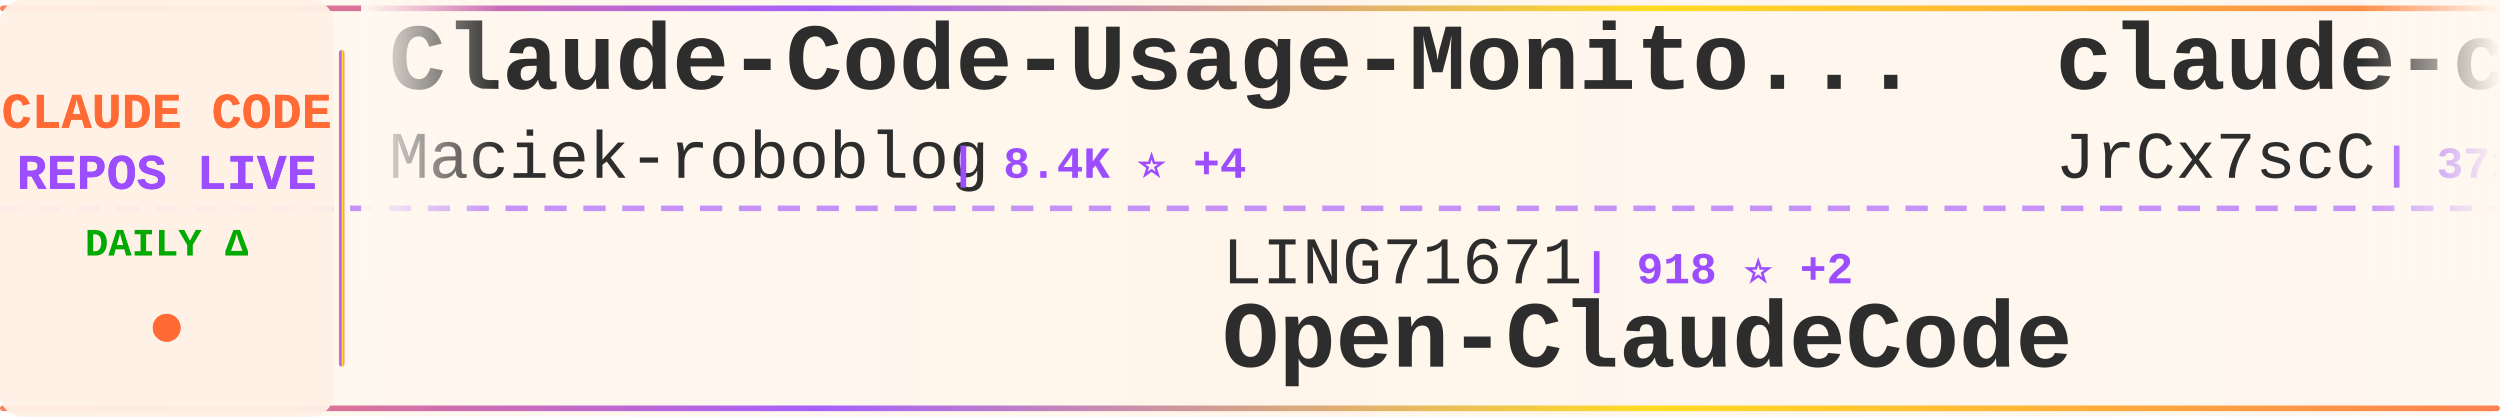
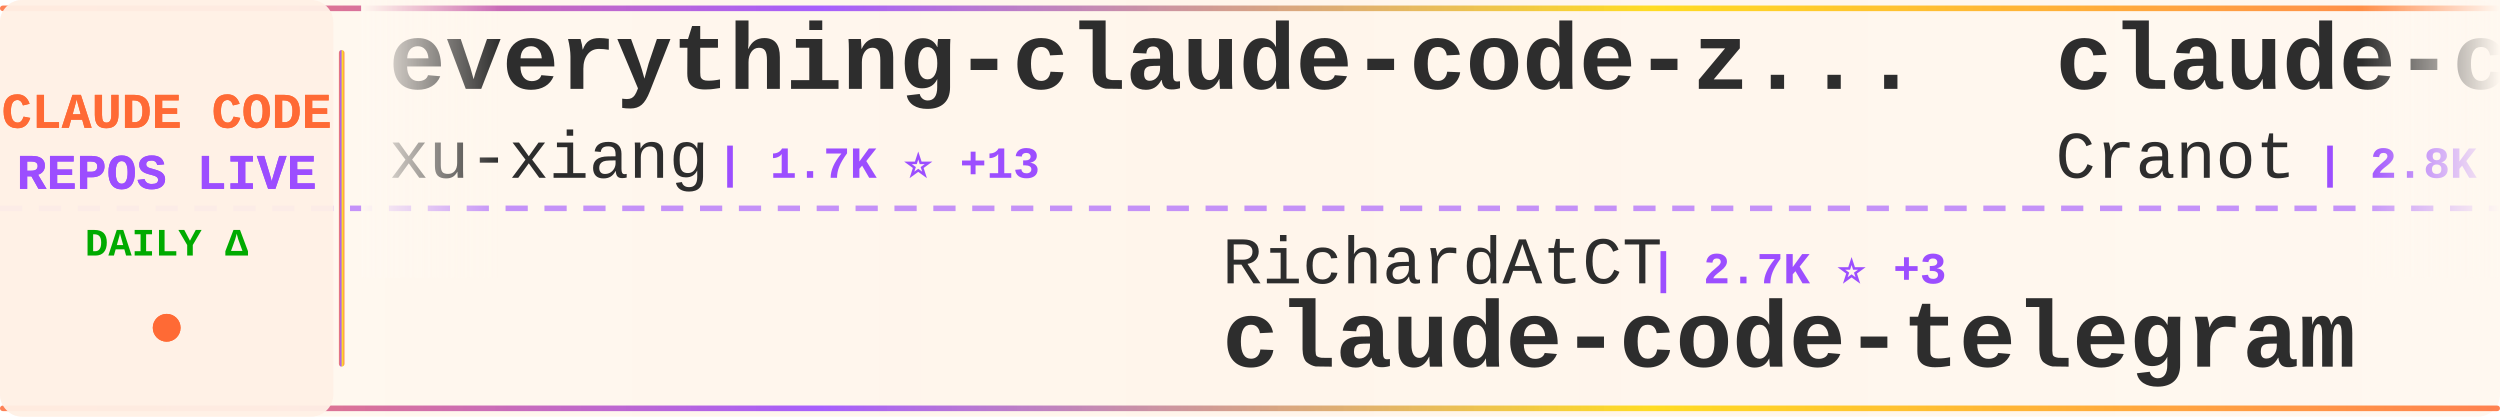
<svg xmlns="http://www.w3.org/2000/svg" width="900" height="150">
  <defs>
    <linearGradient id="tickerBg" x1="0%" y1="0%" x2="100%" y2="0%">
      <stop offset="0%" style="stop-color:#fff8f0;stop-opacity:0.98" />
      <stop offset="50%" style="stop-color:#fff5eb;stop-opacity:1" />
      <stop offset="100%" style="stop-color:#fff8f0;stop-opacity:0.98" />
    </linearGradient>
    <linearGradient id="borderGrad" x1="0%" y1="0%" x2="100%" y2="0%">
      <stop offset="0%" style="stop-color:#FF6B35;stop-opacity:0.85">
        <animate attributeName="stop-opacity" values="0.85;1;0.85" dur="2s" repeatCount="indefinite" />
      </stop>
      <stop offset="33%" style="stop-color:#9C4EFF;stop-opacity:0.9">
        <animate attributeName="stop-opacity" values="0.9;1;0.9" dur="2.2s" repeatCount="indefinite" />
      </stop>
      <stop offset="66%" style="stop-color:#FFD700;stop-opacity:0.85">
        <animate attributeName="stop-opacity" values="0.85;1;0.85" dur="1.8s" repeatCount="indefinite" />
      </stop>
      <stop offset="100%" style="stop-color:#FF6B35;stop-opacity:0.85">
        <animate attributeName="stop-opacity" values="0.85;1;0.85" dur="2s" repeatCount="indefinite" />
      </stop>
    </linearGradient>
    <filter id="textGlow">
      <feGaussianBlur stdDeviation="0.15" result="coloredBlur" />
      <feMerge>
        <feMergeNode in="coloredBlur" />
        <feMergeNode in="SourceGraphic" />
      </feMerge>
    </filter>
    <filter id="metricGlow">
      <feGaussianBlur stdDeviation="0.2" result="coloredBlur" />
      <feMerge>
        <feMergeNode in="coloredBlur" />
        <feMergeNode in="SourceGraphic" />
      </feMerge>
    </filter>
    <linearGradient id="leftFade" x1="0%" y1="0%" x2="100%" y2="0%">
      <stop offset="0%" style="stop-color:#fff8f0;stop-opacity:1" />
      <stop offset="100%" style="stop-color:#fff8f0;stop-opacity:0" />
    </linearGradient>
    <linearGradient id="rightFade" x1="0%" y1="0%" x2="100%" y2="0%">
      <stop offset="0%" style="stop-color:#fff8f0;stop-opacity:0" />
      <stop offset="100%" style="stop-color:#fff8f0;stop-opacity:1" />
    </linearGradient>
  </defs>
  <rect width="900" height="150" fill="url(#tickerBg)" rx="8" />
  <rect x="0" y="2" width="900" height="2" fill="url(#borderGrad)" rx="1" />
  <rect x="0" y="146" width="900" height="2" fill="url(#borderGrad)" rx="1" />
  <line x1="0" y1="75" x2="900" y2="75" stroke="#9C4EFF" stroke-width="2" stroke-dasharray="8 6" opacity="0.6" />
  <rect x="0" y="0" width="120" height="150" fill="#fff0e6" opacity="0.95" rx="8" />
  <text x="60" y="46" font-family="'Courier New', monospace" font-size="18" font-weight="bold" fill="#FF6B35" text-anchor="middle" filter="url(#textGlow)">
    CLAUDE CODE
  </text>
  <text x="60" y="68" font-family="'Courier New', monospace" font-size="18" font-weight="bold" fill="#9C4EFF" text-anchor="middle" filter="url(#textGlow)">
    REPOS LIVE
  </text>
  <text x="60" y="92" font-family="'Courier New', monospace" font-size="14" font-weight="bold" fill="#00aa00" text-anchor="middle">
    DAILY Δ
  </text>
  <circle cx="60" cy="118" r="5" fill="#FF6B35" filter="url(#metricGlow)">
    <animate attributeName="r" values="4;6;4" dur="1.5s" repeatCount="indefinite" />
    <animate attributeName="opacity" values="0.6;1;0.6" dur="1.5s" repeatCount="indefinite" />
  </circle>
  <rect x="122" y="18" width="2" height="114" fill="url(#borderGrad)" rx="1" />
  <clipPath id="tickerClip">
    <rect x="130" y="0" width="770" height="150" />
  </clipPath>
  <g clip-path="url(#tickerClip)">
    <g id="tickerItems">
      <animateTransform attributeName="transform" attributeType="XML" type="translate" from="0 0" to="-3000 0" dur="54s" repeatCount="indefinite" />
      <g transform="translate(0, 0)">
+         <text x="140" y="32" font-family="'Courier New', monospace" font-size="34" font-weight="bold" fill="#2d2d2d">everything-claude-code-z...</text>
+         <text x="140" y="64" font-family="'Courier New', monospace" font-size="24" font-weight="normal" fill="#2d2d2d" opacity="1.0">xu-xiang</text>
+         <text x="258" y="64" font-family="'Courier New', monospace" font-size="16" font-weight="bold" fill="#9C4EFF"> | 1.7K ⭐ +13</text>
+       </g>
+       <g transform="translate(300, 0)">
+         <text x="140" y="102" font-family="'Courier New', monospace" font-size="24" font-weight="normal" fill="#2d2d2d" opacity="1.0">RichardAtCT</text>
+         <text x="294" y="102" font-family="'Courier New', monospace" font-size="16" font-weight="bold" fill="#9C4EFF"> | 2.7K ⭐ +3</text>
+         <text x="140" y="132" font-family="'Courier New', monospace" font-size="34" font-weight="bold" fill="#2d2d2d">claude-code-telegram</text>
+       </g>
+       <g transform="translate(600, 0)">
+         <text x="140" y="32" font-family="'Courier New', monospace" font-size="34" font-weight="bold" fill="#2d2d2d">claude-code-guide</text>
+         <text x="140" y="64" font-family="'Courier New', monospace" font-size="24" font-weight="normal" fill="#2d2d2d" opacity="1.0">Cranot</text>
+         <text x="234" y="64" font-family="'Courier New', monospace" font-size="16" font-weight="bold" fill="#9C4EFF"> | 2.8K ⭐ +1</text>
+       </g>
+       <g transform="translate(900, 0)">
+         <text x="140" y="102" font-family="'Courier New', monospace" font-size="24" font-weight="normal" fill="#2d2d2d" opacity="1.0">Donchitos</text>
+         <text x="270" y="102" font-family="'Courier New', monospace" font-size="16" font-weight="bold" fill="#9C4EFF"> | 23.0K ⭐ +55</text>
+         <text x="140" y="132" font-family="'Courier New', monospace" font-size="34" font-weight="bold" fill="#2d2d2d">Claude-Code-Game-Studios</text>
+       </g>
+       <g transform="translate(1200, 0)">
        <text x="140" y="32" font-family="'Courier New', monospace" font-size="34" font-weight="bold" fill="#2d2d2d">Claude-Code-Usage-Monito...</text>
        <text x="140" y="64" font-family="'Courier New', monospace" font-size="24" font-weight="normal" fill="#2d2d2d" opacity="1.0">Maciek-roboblog</text>
-         <text x="342" y="64" font-family="'Courier New', monospace" font-size="16" font-weight="bold" fill="#9C4EFF"> | 8.4K ⭐ +4</text>
-       </g>
-       <g transform="translate(300, 0)">
-         <text x="140" y="102" font-family="'Courier New', monospace" font-size="24" font-weight="normal" fill="#2d2d2d" opacity="1.0">LING71671</text>
-         <text x="270" y="102" font-family="'Courier New', monospace" font-size="16" font-weight="bold" fill="#9C4EFF"> | 918 ⭐ +2</text>
-         <text x="140" y="132" font-family="'Courier New', monospace" font-size="34" font-weight="bold" fill="#2d2d2d">Open-ClaudeCode</text>
-       </g>
-       <g transform="translate(600, 0)">
-         <text x="140" y="32" font-family="'Courier New', monospace" font-size="34" font-weight="bold" fill="#2d2d2d">claude-code-source</text>
-         <text x="140" y="64" font-family="'Courier New', monospace" font-size="24" font-weight="normal" fill="#2d2d2d" opacity="1.0">JrCx7scC</text>
-         <text x="258" y="64" font-family="'Courier New', monospace" font-size="16" font-weight="bold" fill="#9C4EFF"> | 371 ⭐</text>
-       </g>
-       <g transform="translate(900, 0)">
-         <text x="140" y="102" font-family="'Courier New', monospace" font-size="24" font-weight="normal" fill="#2d2d2d" opacity="1.0">KPR111</text>
-         <text x="234" y="102" font-family="'Courier New', monospace" font-size="16" font-weight="bold" fill="#9C4EFF"> | 18 ⭐</text>
-         <text x="140" y="132" font-family="'Courier New', monospace" font-size="34" font-weight="bold" fill="#2d2d2d">Claude-Code</text>
-       </g>
-       <g transform="translate(1200, 0)">
-         <text x="140" y="32" font-family="'Courier New', monospace" font-size="34" font-weight="bold" fill="#2d2d2d">awesome-claude-code-tool...</text>
-         <text x="140" y="64" font-family="'Courier New', monospace" font-size="24" font-weight="normal" fill="#2d2d2d" opacity="1.0">rohitg00</text>
-         <text x="258" y="64" font-family="'Courier New', monospace" font-size="16" font-weight="bold" fill="#9C4EFF"> | 2.3K ⭐ +10</text>
+         <text x="342" y="64" font-family="'Courier New', monospace" font-size="16" font-weight="bold" fill="#9C4EFF"> | 8.4K ⭐ +5</text>
      </g>
      <g transform="translate(1500, 0)">
-         <text x="140" y="102" font-family="'Courier New', monospace" font-size="24" font-weight="normal" fill="#2d2d2d" opacity="1.0">Windy3f3f3f3f</text>
-         <text x="318" y="102" font-family="'Courier New', monospace" font-size="16" font-weight="bold" fill="#9C4EFF"> | 2.3K ⭐ +7</text>
-         <text x="140" y="132" font-family="'Courier New', monospace" font-size="34" font-weight="bold" fill="#2d2d2d">claude-code-from-scratch</text>
+         <text x="140" y="102" font-family="'Courier New', monospace" font-size="24" font-weight="normal" fill="#2d2d2d" opacity="1.0">luyao618</text>
+         <text x="258" y="102" font-family="'Courier New', monospace" font-size="16" font-weight="bold" fill="#9C4EFF"> | 1.6K ⭐ +7</text>
+         <text x="140" y="132" font-family="'Courier New', monospace" font-size="34" font-weight="bold" fill="#2d2d2d">Claude-Code-Source-Study</text>
      </g>
      <g transform="translate(1800, 0)">
-         <text x="140" y="32" font-family="'Courier New', monospace" font-size="34" font-weight="bold" fill="#2d2d2d">claude-code-ultimate-gui...</text>
-         <text x="140" y="64" font-family="'Courier New', monospace" font-size="24" font-weight="normal" fill="#2d2d2d" opacity="1.0">FlorianBruniaux</text>
-         <text x="342" y="64" font-family="'Courier New', monospace" font-size="16" font-weight="bold" fill="#9C4EFF"> | 5.4K ⭐ +9</text>
+         <text x="140" y="32" font-family="'Courier New', monospace" font-size="34" font-weight="bold" fill="#2d2d2d">Claude-code</text>
+         <text x="140" y="64" font-family="'Courier New', monospace" font-size="24" font-weight="normal" fill="#2d2d2d" opacity="1.0">fazxes</text>
+         <text x="234" y="64" font-family="'Courier New', monospace" font-size="16" font-weight="bold" fill="#9C4EFF"> | 225 ⭐</text>
      </g>
      <g transform="translate(2100, 0)">
-         <text x="140" y="102" font-family="'Courier New', monospace" font-size="24" font-weight="normal" fill="#2d2d2d" opacity="1.0">diet103</text>
-         <text x="246" y="102" font-family="'Courier New', monospace" font-size="16" font-weight="bold" fill="#9C4EFF"> | 9.7K ⭐ +4</text>
-         <text x="140" y="132" font-family="'Courier New', monospace" font-size="34" font-weight="bold" fill="#2d2d2d">claude-code-infrastructu...</text>
+         <text x="140" y="102" font-family="'Courier New', monospace" font-size="24" font-weight="normal" fill="#2d2d2d" opacity="1.0">Yeachan-Heo</text>
+         <text x="294" y="102" font-family="'Courier New', monospace" font-size="16" font-weight="bold" fill="#9C4EFF"> | 37.8K ⭐ +34</text>
+         <text x="140" y="132" font-family="'Courier New', monospace" font-size="34" font-weight="bold" fill="#2d2d2d">oh-my-claudecode</text>
      </g>
      <g transform="translate(2400, 0)">
-         <text x="140" y="32" font-family="'Courier New', monospace" font-size="34" font-weight="bold" fill="#2d2d2d">claude-skills</text>
-         <text x="140" y="64" font-family="'Courier New', monospace" font-size="24" font-weight="normal" fill="#2d2d2d" opacity="1.0">alirezarezvani</text>
-         <text x="330" y="64" font-family="'Courier New', monospace" font-size="16" font-weight="bold" fill="#9C4EFF"> | 22.6K ⭐ +69</text>
+         <text x="140" y="32" font-family="'Courier New', monospace" font-size="34" font-weight="bold" fill="#2d2d2d">Auto-claude-code-researc...</text>
+         <text x="140" y="64" font-family="'Courier New', monospace" font-size="24" font-weight="normal" fill="#2d2d2d" opacity="1.0">wanshuiyin</text>
+         <text x="282" y="64" font-family="'Courier New', monospace" font-size="16" font-weight="bold" fill="#9C4EFF"> | 13.4K ⭐ +39</text>
      </g>
      <g transform="translate(2700, 0)">
-         <text x="140" y="102" font-family="'Courier New', monospace" font-size="24" font-weight="normal" fill="#2d2d2d" opacity="1.0">darcyegb</text>
-         <text x="258" y="102" font-family="'Courier New', monospace" font-size="16" font-weight="bold" fill="#9C4EFF"> | 747 ⭐</text>
-         <text x="140" y="132" font-family="'Courier New', monospace" font-size="34" font-weight="bold" fill="#2d2d2d">ClaudeCodeAgents</text>
+         <text x="140" y="102" font-family="'Courier New', monospace" font-size="24" font-weight="normal" fill="#2d2d2d" opacity="1.0">JrCx7scC</text>
+         <text x="258" y="102" font-family="'Courier New', monospace" font-size="16" font-weight="bold" fill="#9C4EFF"> | 371 ⭐</text>
+         <text x="140" y="132" font-family="'Courier New', monospace" font-size="34" font-weight="bold" fill="#2d2d2d">claude-code-source</text>
      </g>
      <g transform="translate(3000, 0)">
-         <text x="140" y="32" font-family="'Courier New', monospace" font-size="34" font-weight="bold" fill="#2d2d2d">Claude-Code-Usage-Monito...</text>
-         <text x="140" y="64" font-family="'Courier New', monospace" font-size="24" font-weight="normal" fill="#2d2d2d" opacity="1.0">Maciek-roboblog</text>
-         <text x="342" y="64" font-family="'Courier New', monospace" font-size="16" font-weight="bold" fill="#9C4EFF"> | 8.4K ⭐ +4</text>
+         <text x="140" y="32" font-family="'Courier New', monospace" font-size="34" font-weight="bold" fill="#2d2d2d">everything-claude-code-z...</text>
+         <text x="140" y="64" font-family="'Courier New', monospace" font-size="24" font-weight="normal" fill="#2d2d2d" opacity="1.0">xu-xiang</text>
+         <text x="258" y="64" font-family="'Courier New', monospace" font-size="16" font-weight="bold" fill="#9C4EFF"> | 1.7K ⭐ +13</text>
      </g>
      <g transform="translate(3300, 0)">
-         <text x="140" y="102" font-family="'Courier New', monospace" font-size="24" font-weight="normal" fill="#2d2d2d" opacity="1.0">LING71671</text>
-         <text x="270" y="102" font-family="'Courier New', monospace" font-size="16" font-weight="bold" fill="#9C4EFF"> | 918 ⭐ +2</text>
-         <text x="140" y="132" font-family="'Courier New', monospace" font-size="34" font-weight="bold" fill="#2d2d2d">Open-ClaudeCode</text>
+         <text x="140" y="102" font-family="'Courier New', monospace" font-size="24" font-weight="normal" fill="#2d2d2d" opacity="1.0">RichardAtCT</text>
+         <text x="294" y="102" font-family="'Courier New', monospace" font-size="16" font-weight="bold" fill="#9C4EFF"> | 2.7K ⭐ +3</text>
+         <text x="140" y="132" font-family="'Courier New', monospace" font-size="34" font-weight="bold" fill="#2d2d2d">claude-code-telegram</text>
      </g>
      <g transform="translate(3600, 0)">
-         <text x="140" y="32" font-family="'Courier New', monospace" font-size="34" font-weight="bold" fill="#2d2d2d">claude-code-source</text>
-         <text x="140" y="64" font-family="'Courier New', monospace" font-size="24" font-weight="normal" fill="#2d2d2d" opacity="1.0">JrCx7scC</text>
-         <text x="258" y="64" font-family="'Courier New', monospace" font-size="16" font-weight="bold" fill="#9C4EFF"> | 371 ⭐</text>
+         <text x="140" y="32" font-family="'Courier New', monospace" font-size="34" font-weight="bold" fill="#2d2d2d">claude-code-guide</text>
+         <text x="140" y="64" font-family="'Courier New', monospace" font-size="24" font-weight="normal" fill="#2d2d2d" opacity="1.0">Cranot</text>
+         <text x="234" y="64" font-family="'Courier New', monospace" font-size="16" font-weight="bold" fill="#9C4EFF"> | 2.8K ⭐ +1</text>
      </g>
      <g transform="translate(3900, 0)">
-         <text x="140" y="102" font-family="'Courier New', monospace" font-size="24" font-weight="normal" fill="#2d2d2d" opacity="1.0">KPR111</text>
-         <text x="234" y="102" font-family="'Courier New', monospace" font-size="16" font-weight="bold" fill="#9C4EFF"> | 18 ⭐</text>
-         <text x="140" y="132" font-family="'Courier New', monospace" font-size="34" font-weight="bold" fill="#2d2d2d">Claude-Code</text>
+         <text x="140" y="102" font-family="'Courier New', monospace" font-size="24" font-weight="normal" fill="#2d2d2d" opacity="1.0">Donchitos</text>
+         <text x="270" y="102" font-family="'Courier New', monospace" font-size="16" font-weight="bold" fill="#9C4EFF"> | 23.0K ⭐ +55</text>
+         <text x="140" y="132" font-family="'Courier New', monospace" font-size="34" font-weight="bold" fill="#2d2d2d">Claude-Code-Game-Studios</text>
      </g>
    </g>
  </g>
  <rect x="130" y="0" width="50" height="100" fill="url(#leftFade)" />
  <rect x="850" y="0" width="50" height="100" fill="url(#rightFade)" />
</svg>
